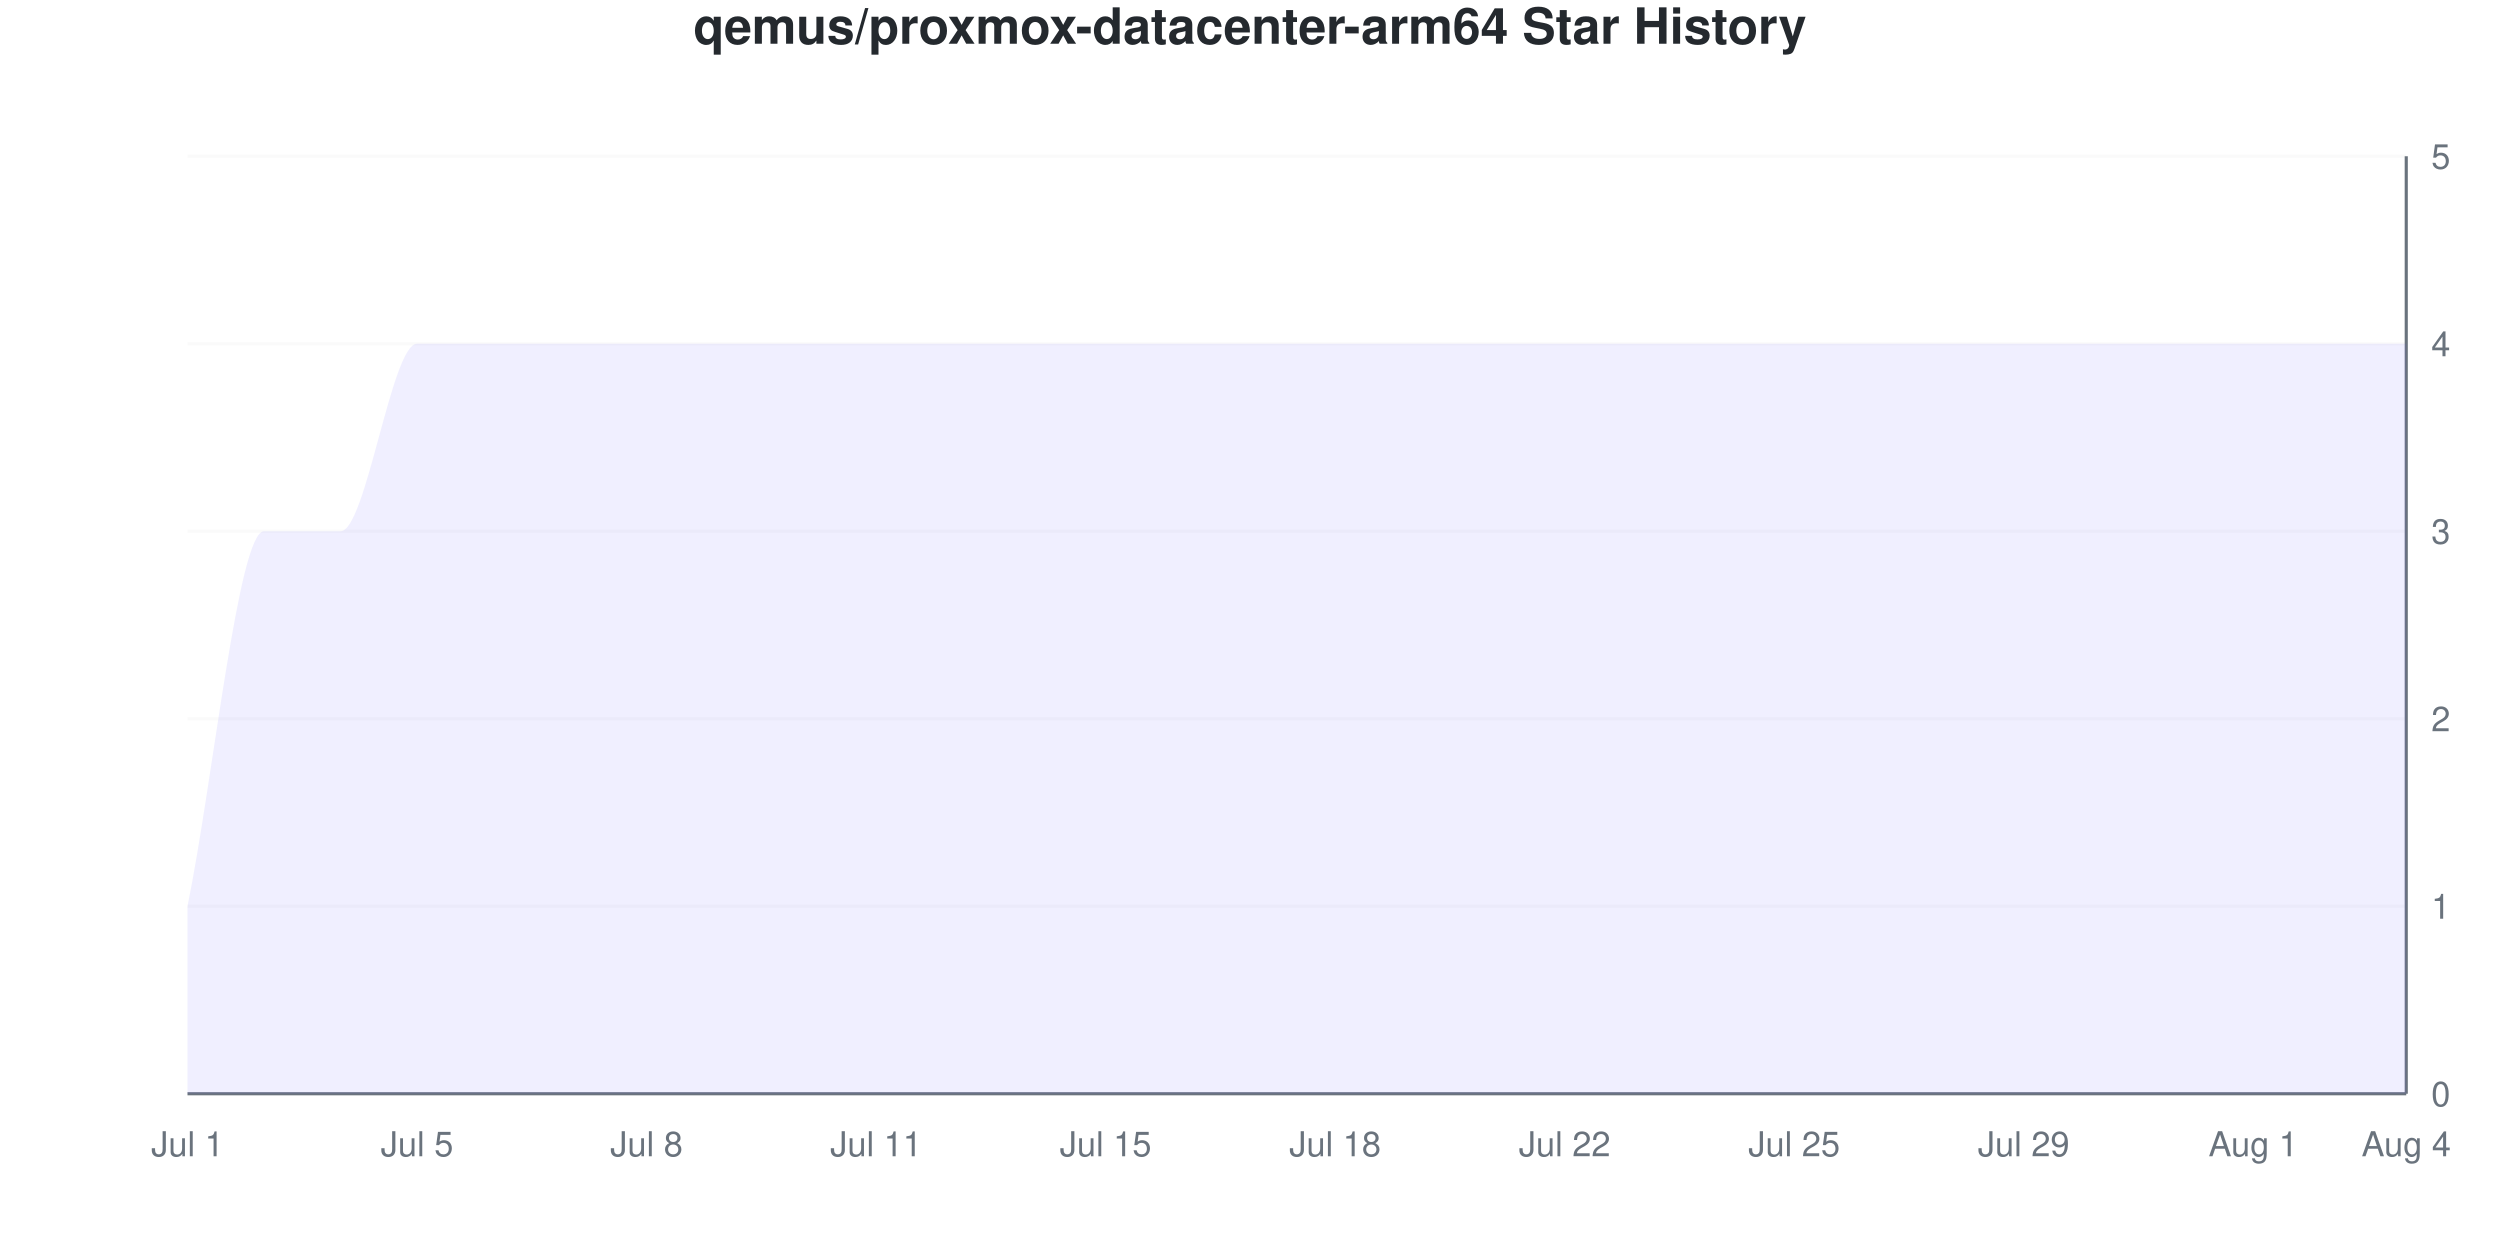
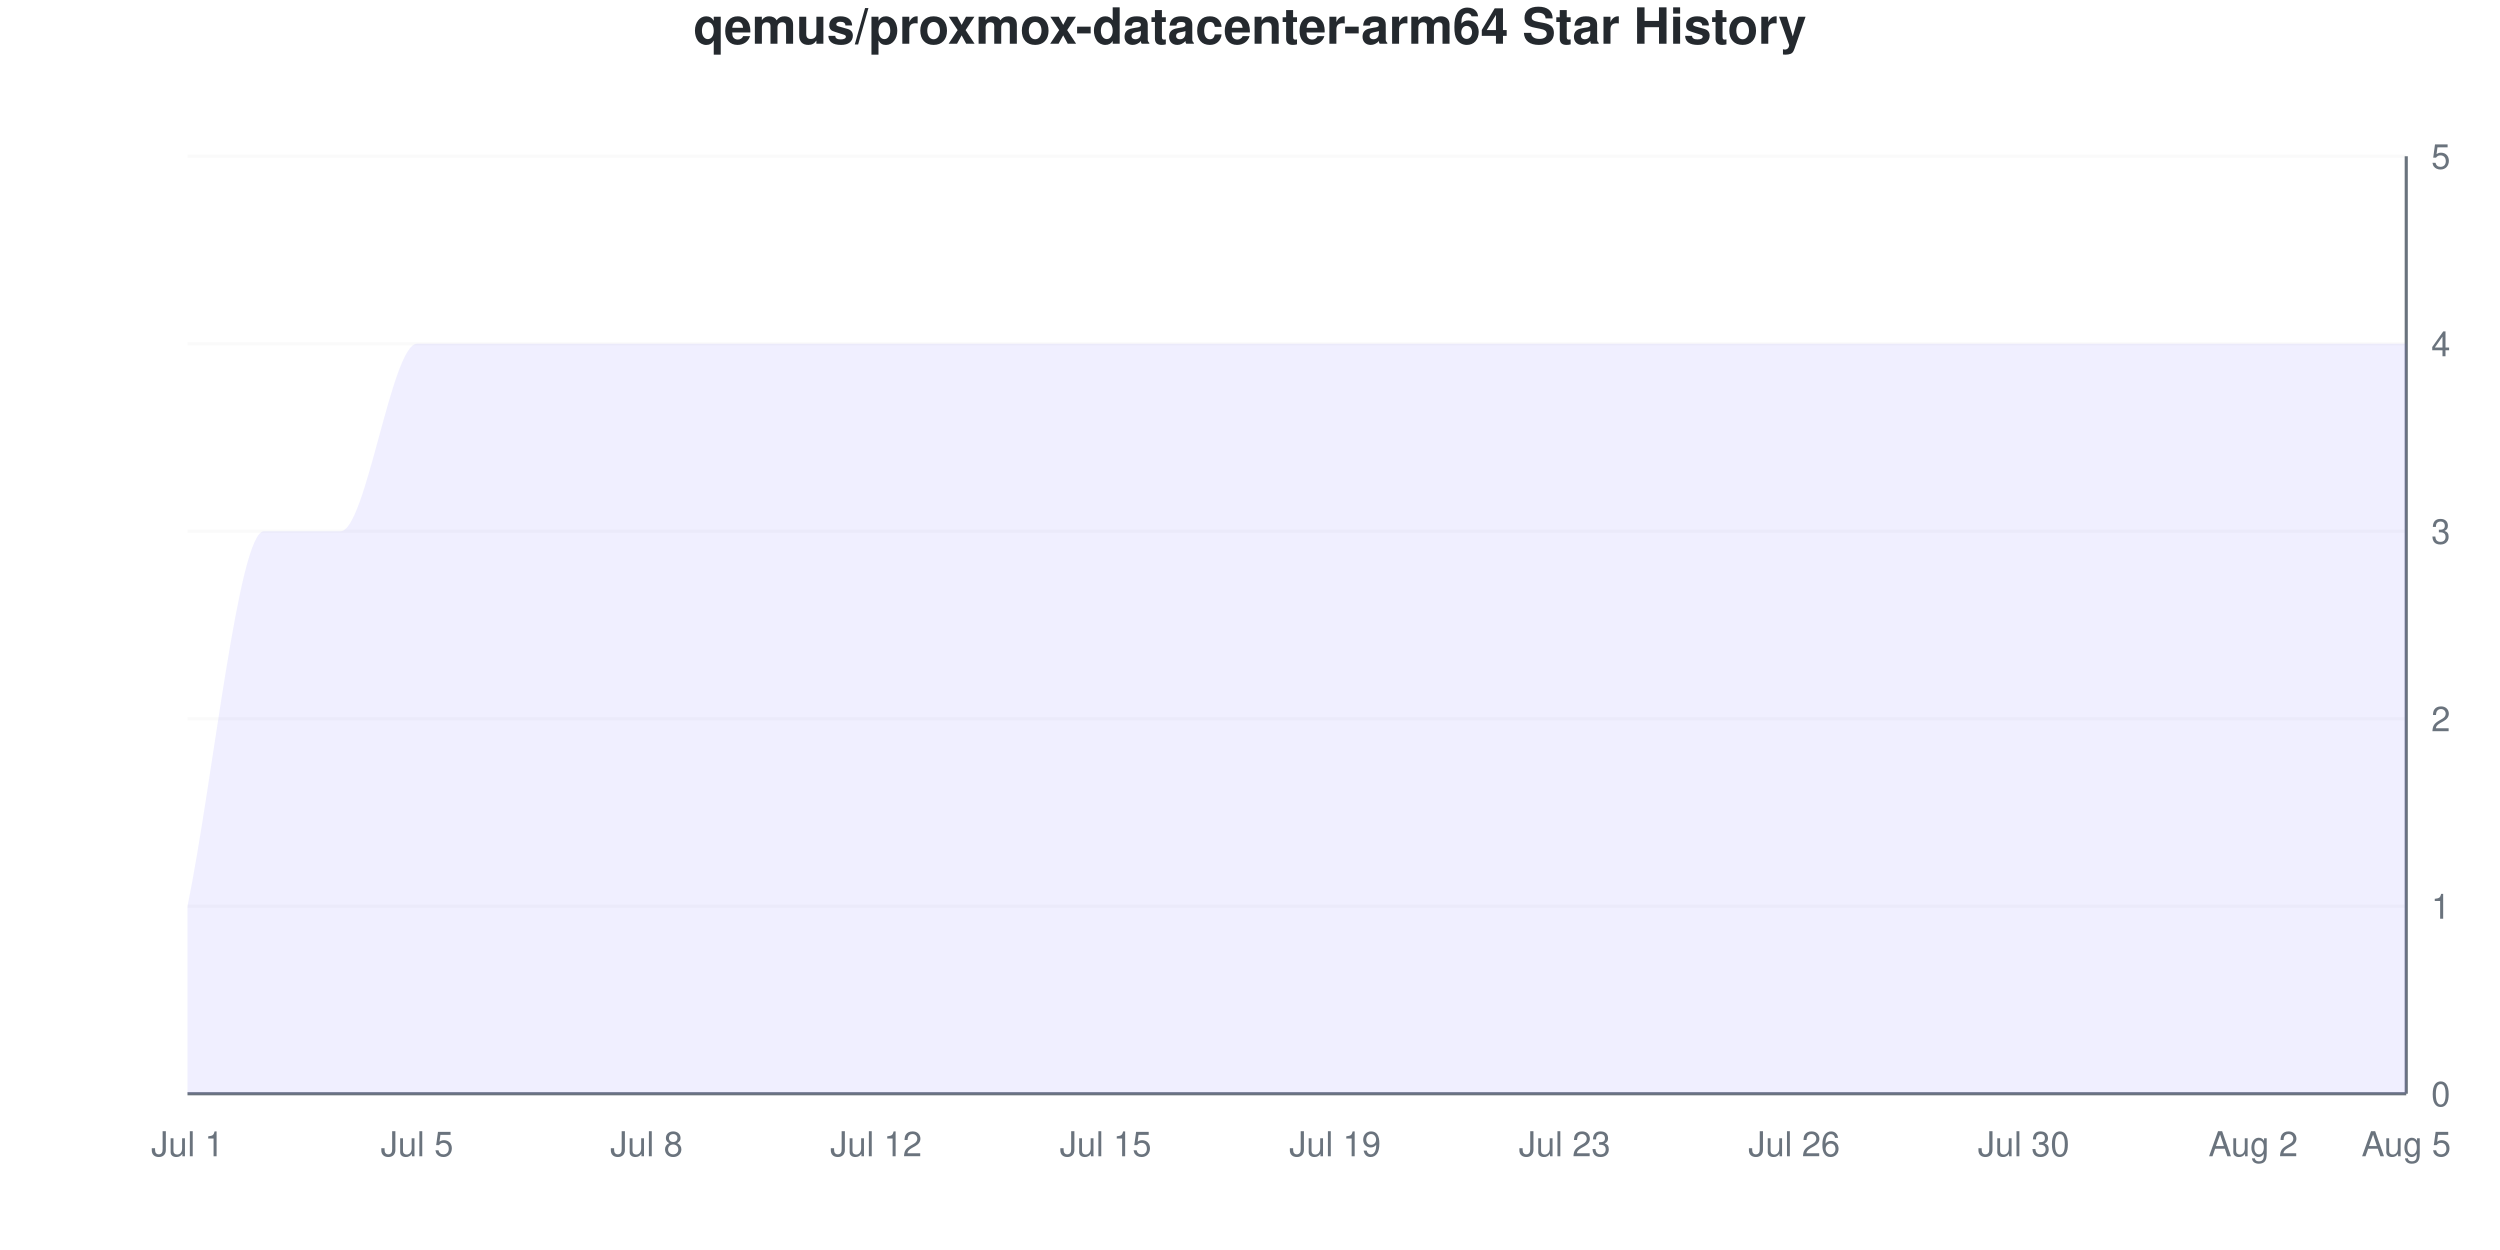
<svg xmlns="http://www.w3.org/2000/svg" viewBox="0 0 800 400" width="800" height="400">
  <style>
    @keyframes drawLine {
      to { stroke-dashoffset: 0; }
    }
    @keyframes fadeInPoint {
      from { opacity: 0; }
      to { opacity: 1; }
    }
    .data-line-0 {
      stroke-dasharray: 1363;
      stroke-dashoffset: 1363;
      animation: drawLine 2s ease-out forwards;
    }
    .data-point {
      opacity: 0;
      animation: fadeInPoint 0.5s ease-out forwards;
    }
    .chart-bg { fill: #fff; }
    .chart-text { fill: #24292e; }
    .chart-muted { fill: #6a737d; }
    .chart-grid { stroke: #eee; }
    .chart-axis { stroke: #6a737d; }
    @media (prefers-color-scheme: dark) {
      .chart-bg { fill: #0d1117; }
      .chart-text { fill: #e6edf3; }
      .chart-muted { fill: #8b949e; }
      .chart-grid { stroke: #21262d; }
      .chart-axis { stroke: #8b949e; }
    }
  </style>
  <rect width="800" height="400" class="chart-bg" />
  <text x="400" y="14" text-anchor="middle" class="chart-text" font-size="16" font-weight="bold" font-family="-apple-system, BlinkMacSystemFont, 'Segoe UI', Helvetica, Arial, sans-serif">qemus/proxmox-datacenter-arm64 Star History</text>
  <g class="grid">
    <line x1="60" y1="350" x2="770" y2="350" class="chart-grid" stroke-opacity="0.3" />
    <text x="778" y="354" text-anchor="start" class="chart-muted" font-size="11" font-family="-apple-system, BlinkMacSystemFont, 'Segoe UI', Helvetica, Arial, sans-serif">0</text>
    <line x1="60" y1="290" x2="770" y2="290" class="chart-grid" stroke-opacity="0.3" />
    <text x="778" y="294" text-anchor="start" class="chart-muted" font-size="11" font-family="-apple-system, BlinkMacSystemFont, 'Segoe UI', Helvetica, Arial, sans-serif">1</text>
    <line x1="60" y1="230" x2="770" y2="230" class="chart-grid" stroke-opacity="0.3" />
    <text x="778" y="234" text-anchor="start" class="chart-muted" font-size="11" font-family="-apple-system, BlinkMacSystemFont, 'Segoe UI', Helvetica, Arial, sans-serif">2</text>
    <line x1="60" y1="170" x2="770" y2="170" class="chart-grid" stroke-opacity="0.3" />
    <text x="778" y="174" text-anchor="start" class="chart-muted" font-size="11" font-family="-apple-system, BlinkMacSystemFont, 'Segoe UI', Helvetica, Arial, sans-serif">3</text>
    <line x1="60" y1="110" x2="770" y2="110" class="chart-grid" stroke-opacity="0.3" />
    <text x="778" y="114" text-anchor="start" class="chart-muted" font-size="11" font-family="-apple-system, BlinkMacSystemFont, 'Segoe UI', Helvetica, Arial, sans-serif">4</text>
    <line x1="60" y1="50" x2="770" y2="50" class="chart-grid" stroke-opacity="0.3" />
    <text x="778" y="54" text-anchor="start" class="chart-muted" font-size="11" font-family="-apple-system, BlinkMacSystemFont, 'Segoe UI', Helvetica, Arial, sans-serif">5</text>
  </g>
  <g class="milestones">
    
  </g>
  <g class="x-axis">
    <text x="60" y="370" text-anchor="middle" class="chart-muted" font-size="11" font-family="-apple-system, BlinkMacSystemFont, 'Segoe UI', Helvetica, Arial, sans-serif">Jul 1</text>
    <text x="133.448" y="370" text-anchor="middle" class="chart-muted" font-size="11" font-family="-apple-system, BlinkMacSystemFont, 'Segoe UI', Helvetica, Arial, sans-serif">Jul 5</text>
    <text x="206.897" y="370" text-anchor="middle" class="chart-muted" font-size="11" font-family="-apple-system, BlinkMacSystemFont, 'Segoe UI', Helvetica, Arial, sans-serif">Jul 8</text>
-     <text x="280.345" y="370" text-anchor="middle" class="chart-muted" font-size="11" font-family="-apple-system, BlinkMacSystemFont, 'Segoe UI', Helvetica, Arial, sans-serif">Jul 11</text>
+     <text x="280.345" y="370" text-anchor="middle" class="chart-muted" font-size="11" font-family="-apple-system, BlinkMacSystemFont, 'Segoe UI', Helvetica, Arial, sans-serif">Jul 12</text>
    <text x="353.793" y="370" text-anchor="middle" class="chart-muted" font-size="11" font-family="-apple-system, BlinkMacSystemFont, 'Segoe UI', Helvetica, Arial, sans-serif">Jul 15</text>
-     <text x="427.241" y="370" text-anchor="middle" class="chart-muted" font-size="11" font-family="-apple-system, BlinkMacSystemFont, 'Segoe UI', Helvetica, Arial, sans-serif">Jul 18</text>
-     <text x="500.69" y="370" text-anchor="middle" class="chart-muted" font-size="11" font-family="-apple-system, BlinkMacSystemFont, 'Segoe UI', Helvetica, Arial, sans-serif">Jul 22</text>
-     <text x="574.138" y="370" text-anchor="middle" class="chart-muted" font-size="11" font-family="-apple-system, BlinkMacSystemFont, 'Segoe UI', Helvetica, Arial, sans-serif">Jul 25</text>
-     <text x="647.586" y="370" text-anchor="middle" class="chart-muted" font-size="11" font-family="-apple-system, BlinkMacSystemFont, 'Segoe UI', Helvetica, Arial, sans-serif">Jul 29</text>
-     <text x="721.034" y="370" text-anchor="middle" class="chart-muted" font-size="11" font-family="-apple-system, BlinkMacSystemFont, 'Segoe UI', Helvetica, Arial, sans-serif">Aug 1</text>
-     <text x="770" y="370" text-anchor="middle" class="chart-muted" font-size="11" font-family="-apple-system, BlinkMacSystemFont, 'Segoe UI', Helvetica, Arial, sans-serif">Aug 4</text>
+     <text x="427.241" y="370" text-anchor="middle" class="chart-muted" font-size="11" font-family="-apple-system, BlinkMacSystemFont, 'Segoe UI', Helvetica, Arial, sans-serif">Jul 19</text>
+     <text x="500.69" y="370" text-anchor="middle" class="chart-muted" font-size="11" font-family="-apple-system, BlinkMacSystemFont, 'Segoe UI', Helvetica, Arial, sans-serif">Jul 23</text>
+     <text x="574.138" y="370" text-anchor="middle" class="chart-muted" font-size="11" font-family="-apple-system, BlinkMacSystemFont, 'Segoe UI', Helvetica, Arial, sans-serif">Jul 26</text>
+     <text x="647.586" y="370" text-anchor="middle" class="chart-muted" font-size="11" font-family="-apple-system, BlinkMacSystemFont, 'Segoe UI', Helvetica, Arial, sans-serif">Jul 30</text>
+     <text x="721.034" y="370" text-anchor="middle" class="chart-muted" font-size="11" font-family="-apple-system, BlinkMacSystemFont, 'Segoe UI', Helvetica, Arial, sans-serif">Aug 2</text>
+     <text x="770" y="370" text-anchor="middle" class="chart-muted" font-size="11" font-family="-apple-system, BlinkMacSystemFont, 'Segoe UI', Helvetica, Arial, sans-serif">Aug 5</text>
  </g>
  <line x1="770" y1="50" x2="770" y2="350" class="chart-axis" stroke-width="1" />
  <line x1="60" y1="350" x2="770" y2="350" class="chart-axis" stroke-width="1" />
  <path d="M60,350 L60,290 C68.161,250 76.322,170 84.483,170 C92.644,170 100.805,170 108.966,170 C117.126,170 125.287,110 133.448,110 C141.609,110 149.77,110 157.931,110 C166.092,110 174.253,110 182.414,110 C190.575,110 198.736,110 206.897,110 C215.057,110 223.218,110 231.379,110 C239.54,110 247.701,110 255.862,110 C264.023,110 272.184,110 280.345,110 C288.506,110 296.667,110 304.828,110 C312.989,110 321.149,110 329.31,110 C337.471,110 345.632,110 353.793,110 C361.954,110 370.115,110 378.276,110 C386.437,110 394.598,110 402.759,110 C410.92,110 419.08,110 427.241,110 C435.402,110 443.563,110 451.724,110 C459.885,110 468.046,110 476.207,110 C484.368,110 492.529,110 500.69,110 C508.851,110 517.011,110 525.172,110 C533.333,110 541.494,110 549.655,110 C557.816,110 565.977,110 574.138,110 C582.299,110 590.46,110 598.621,110 C606.782,110 614.943,110 623.103,110 C631.264,110 639.425,110 647.586,110 C655.747,110 663.908,110 672.069,110 C680.23,110 688.391,110 696.552,110 C704.713,110 712.874,110 721.034,110 C729.195,110 737.356,110 745.517,110 C753.678,110 761.839,110 770,110 L770,350 L60,350 Z" fill="#6b63ff" fill-opacity="0.1" />
  <path d="M60,350 L60,290 C68.161,250 76.322,170 84.483,170 C92.644,170 100.805,170 108.966,170 C117.126,170 125.287,110 133.448,110 C141.609,110 149.77,110 157.931,110 C166.092,110 174.253,110 182.414,110 C190.575,110 198.736,110 206.897,110 C215.057,110 223.218,110 231.379,110 C239.54,110 247.701,110 255.862,110 C264.023,110 272.184,110 280.345,110 C288.506,110 296.667,110 304.828,110 C312.989,110 321.149,110 329.31,110 C337.471,110 345.632,110 353.793,110 C361.954,110 370.115,110 378.276,110 C386.437,110 394.598,110 402.759,110 C410.92,110 419.08,110 427.241,110 C435.402,110 443.563,110 451.724,110 C459.885,110 468.046,110 476.207,110 C484.368,110 492.529,110 500.69,110 C508.851,110 517.011,110 525.172,110 C533.333,110 541.494,110 549.655,110 C557.816,110 565.977,110 574.138,110 C582.299,110 590.46,110 598.621,110 C606.782,110 614.943,110 623.103,110 C631.264,110 639.425,110 647.586,110 C655.747,110 663.908,110 672.069,110 C680.23,110 688.391,110 696.552,110 C704.713,110 712.874,110 721.034,110 C729.195,110 737.356,110 745.517,110 C753.678,110 761.839,110 770,110" fill="none" stroke="#6b63ff" stroke-width="2.5" class="data-line-0" />
  <g class="points">
    <circle cx="60" cy="290" r="4" fill="#6b63ff" class="data-point" style="animation-delay: 1.50s" />
    <circle cx="84.483" cy="170" r="4" fill="#6b63ff" class="data-point" style="animation-delay: 1.55s" />
    <circle cx="108.966" cy="170" r="4" fill="#6b63ff" class="data-point" style="animation-delay: 1.60s" />
    <circle cx="133.448" cy="110" r="4" fill="#6b63ff" class="data-point" style="animation-delay: 1.65s" />
    <circle cx="157.931" cy="110" r="4" fill="#6b63ff" class="data-point" style="animation-delay: 1.70s" />
    <circle cx="182.414" cy="110" r="4" fill="#6b63ff" class="data-point" style="animation-delay: 1.75s" />
    <circle cx="206.897" cy="110" r="4" fill="#6b63ff" class="data-point" style="animation-delay: 1.80s" />
    <circle cx="231.379" cy="110" r="4" fill="#6b63ff" class="data-point" style="animation-delay: 1.85s" />
    <circle cx="255.862" cy="110" r="4" fill="#6b63ff" class="data-point" style="animation-delay: 1.90s" />
    <circle cx="280.345" cy="110" r="4" fill="#6b63ff" class="data-point" style="animation-delay: 1.95s" />
    <circle cx="304.828" cy="110" r="4" fill="#6b63ff" class="data-point" style="animation-delay: 2.00s" />
    <circle cx="329.31" cy="110" r="4" fill="#6b63ff" class="data-point" style="animation-delay: 2.05s" />
    <circle cx="353.793" cy="110" r="4" fill="#6b63ff" class="data-point" style="animation-delay: 2.10s" />
    <circle cx="378.276" cy="110" r="4" fill="#6b63ff" class="data-point" style="animation-delay: 2.15s" />
    <circle cx="402.759" cy="110" r="4" fill="#6b63ff" class="data-point" style="animation-delay: 2.20s" />
    <circle cx="427.241" cy="110" r="4" fill="#6b63ff" class="data-point" style="animation-delay: 2.25s" />
    <circle cx="451.724" cy="110" r="4" fill="#6b63ff" class="data-point" style="animation-delay: 2.30s" />
    <circle cx="476.207" cy="110" r="4" fill="#6b63ff" class="data-point" style="animation-delay: 2.35s" />
    <circle cx="500.69" cy="110" r="4" fill="#6b63ff" class="data-point" style="animation-delay: 2.40s" />
    <circle cx="525.172" cy="110" r="4" fill="#6b63ff" class="data-point" style="animation-delay: 2.45s" />
    <circle cx="549.655" cy="110" r="4" fill="#6b63ff" class="data-point" style="animation-delay: 2.50s" />
    <circle cx="574.138" cy="110" r="4" fill="#6b63ff" class="data-point" style="animation-delay: 2.55s" />
    <circle cx="598.621" cy="110" r="4" fill="#6b63ff" class="data-point" style="animation-delay: 2.60s" />
    <circle cx="623.103" cy="110" r="4" fill="#6b63ff" class="data-point" style="animation-delay: 2.65s" />
    <circle cx="647.586" cy="110" r="4" fill="#6b63ff" class="data-point" style="animation-delay: 2.70s" />
    <circle cx="672.069" cy="110" r="4" fill="#6b63ff" class="data-point" style="animation-delay: 2.75s" />
    <circle cx="696.552" cy="110" r="4" fill="#6b63ff" class="data-point" style="animation-delay: 2.80s" />
    <circle cx="721.034" cy="110" r="4" fill="#6b63ff" class="data-point" style="animation-delay: 2.85s" />
    <circle cx="745.517" cy="110" r="4" fill="#6b63ff" class="data-point" style="animation-delay: 2.90s" />
    <circle cx="770" cy="110" r="4" fill="#6b63ff" class="data-point" style="animation-delay: 2.95s" />
  </g>
</svg>
